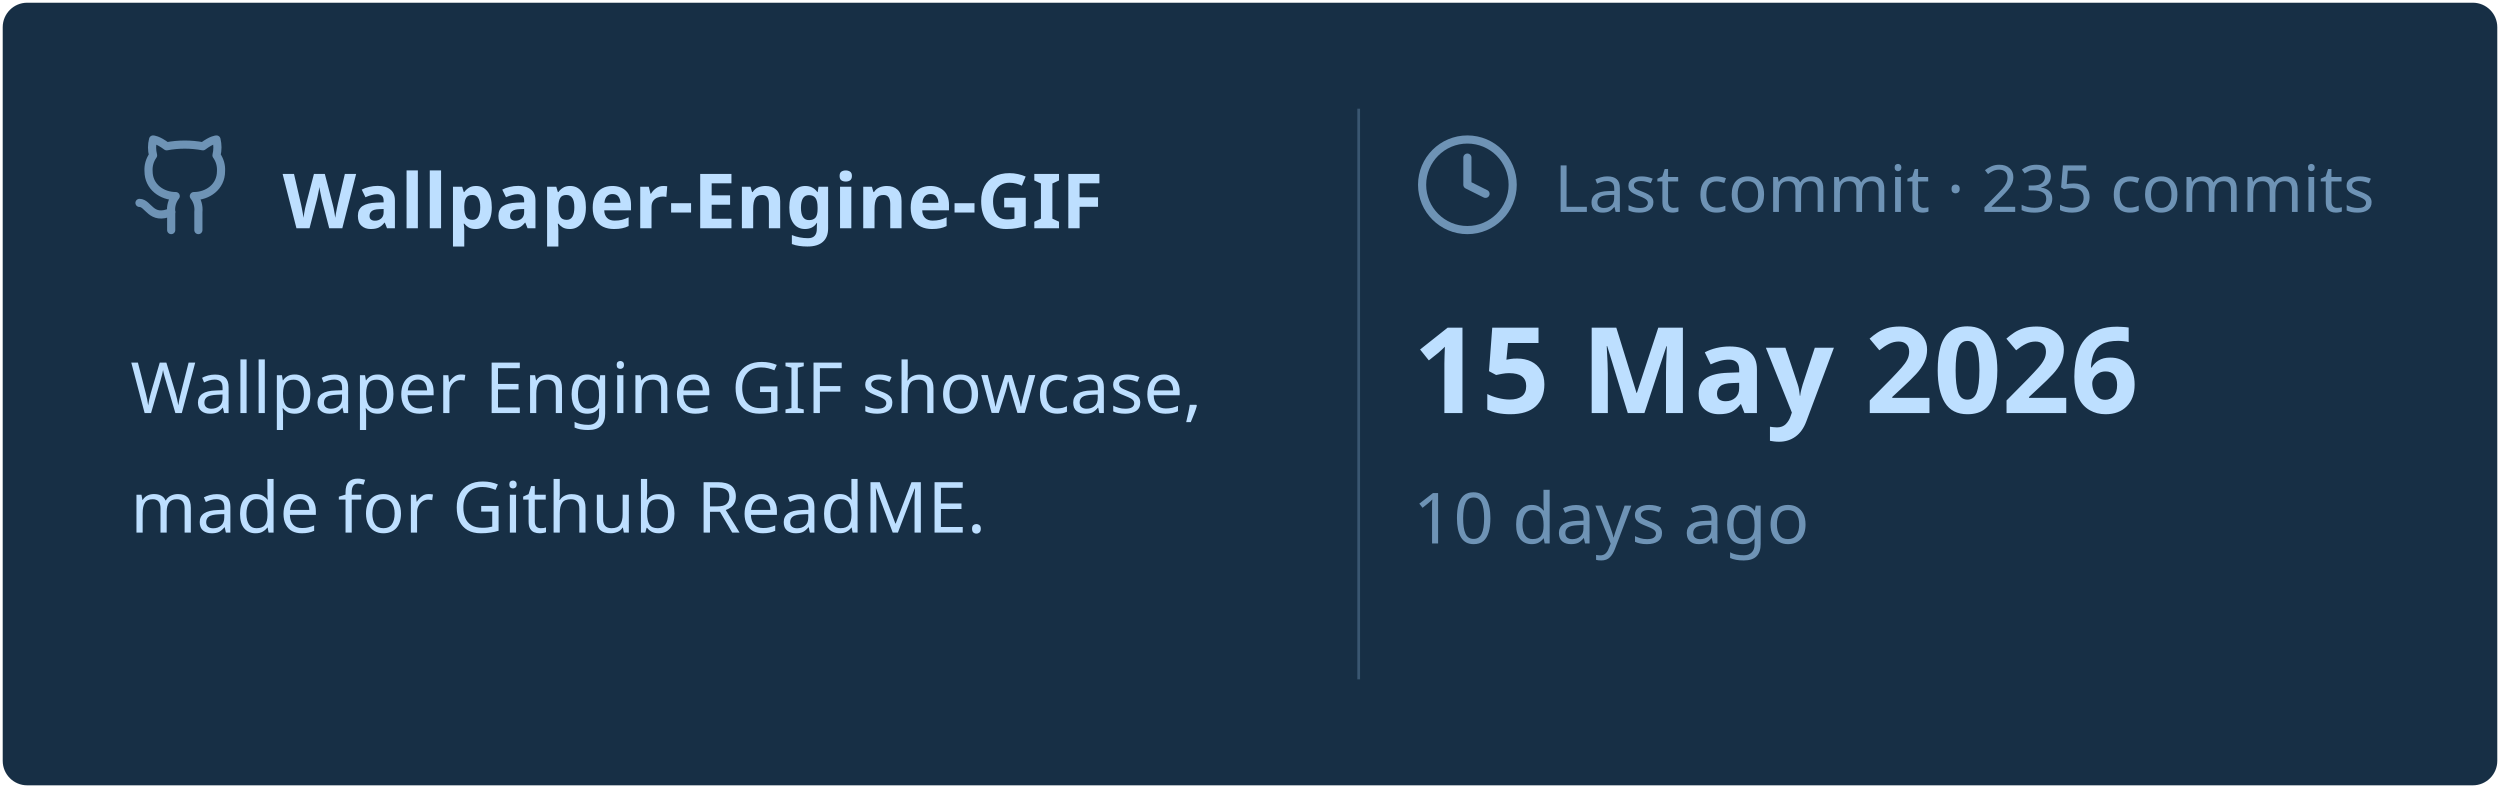
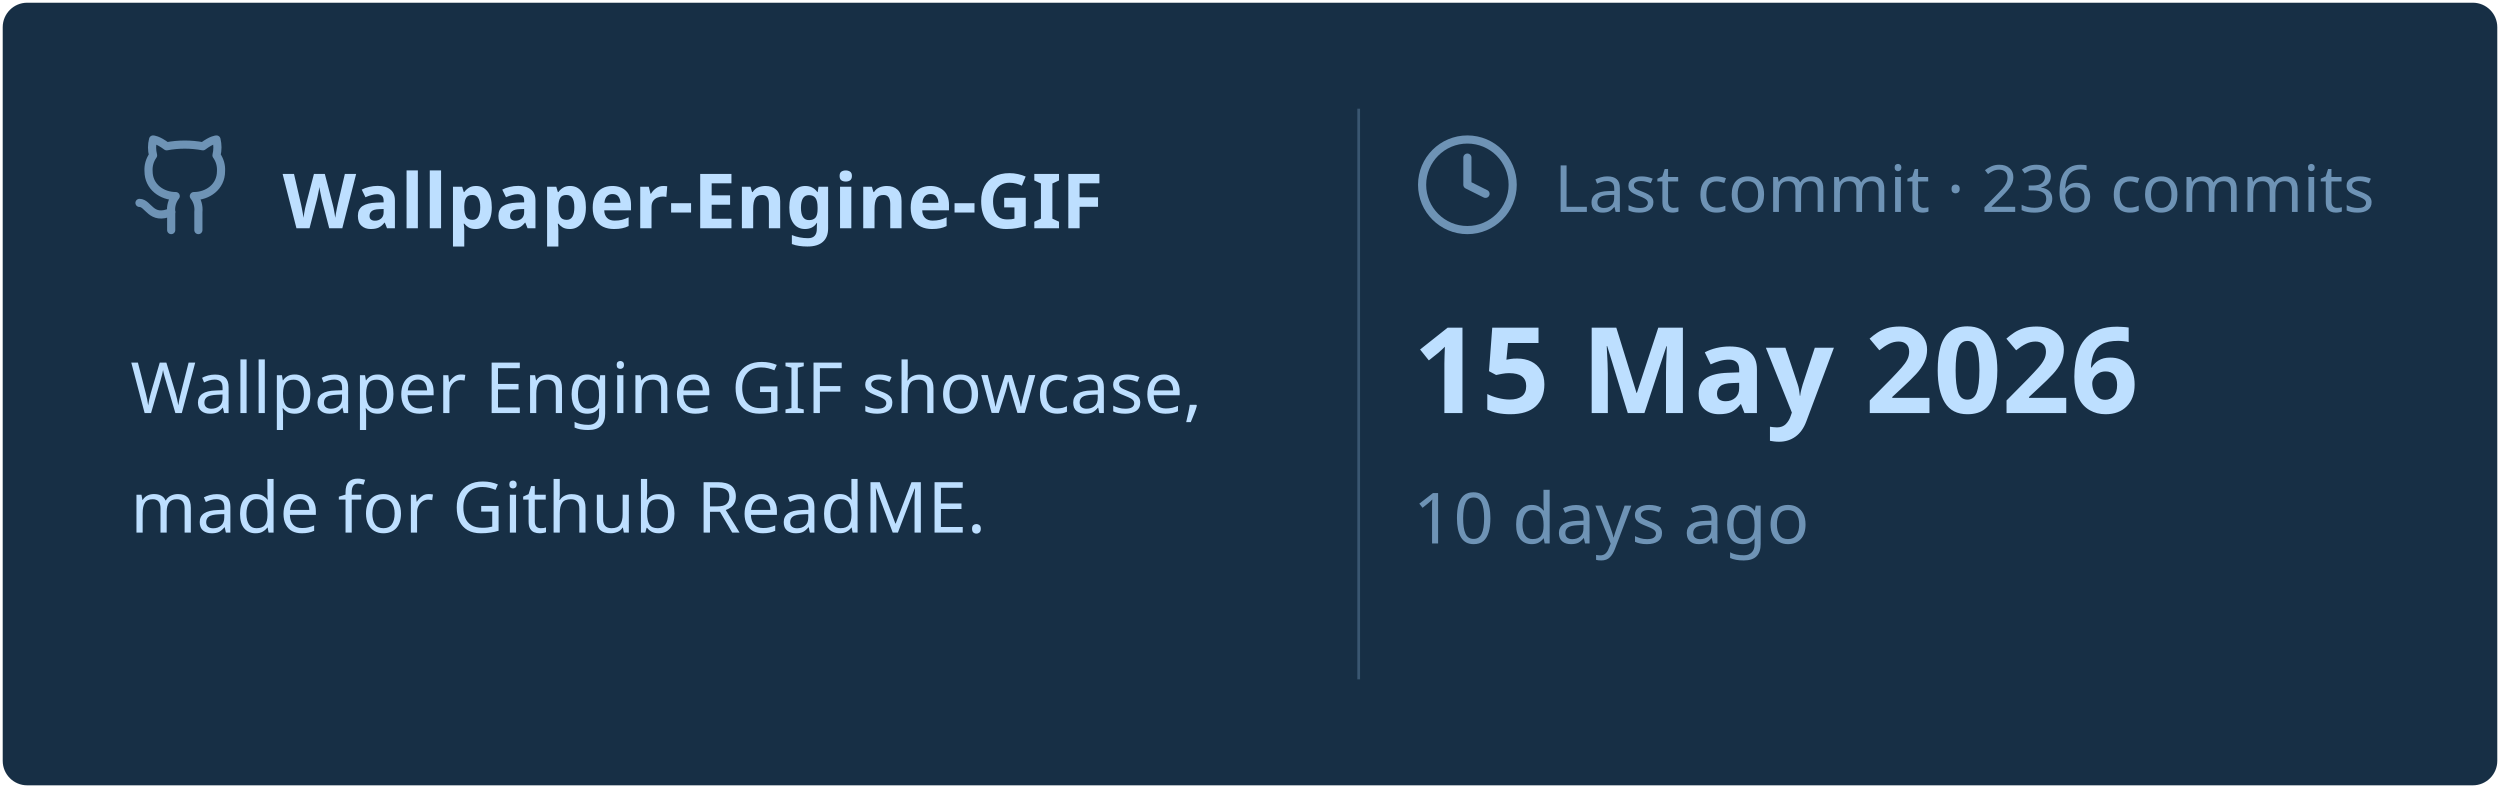
<svg xmlns="http://www.w3.org/2000/svg" viewBox="0 0 460 145" width="460px" height="145px">
  <rect stroke="#000000" stroke-opacity="0" fill="#172F45" rx="4.5" x="0.5" y="0.5" width="459" height="144" />
  <g transform="translate(24, 42)">
    <svg x="0" y="-18" width="20" height="20" viewBox="0 0 24 24" fill="none" stroke="#6E93B5" stroke-width="1.8" stroke-linecap="round" stroke-linejoin="round">
      <path d="M15 22v-4a4.8 4.8 0 0 0-1-3.5c3 0 6-2 6-5.5.08-1.25-.27-2.48-1-3.5.28-1.15.28-2.35 0-3.5 0 0-1 0-3 1.5-2.64-.5-5.36-.5-8 0C6 2 5 2 5 2c-.3 1.15-.3 2.35 0 3.5A5.403 5.403 0 0 0 4 9c0 3.5 3 5.5 6 5.5-.39.49-.68 1.05-.85 1.65-.17.6-.22 1.23-.15 1.85v4" />
      <path d="M9 18c-4.51 2-5-2-7-2" />
    </svg>
    <text x="28" y="0" font-family="&quot;Segoe UI&quot;, Ubuntu, sans-serif" font-size="14" font-weight="700" fill="#BDDFFF">Wallpaper-Engine-GIF</text>
  </g>
  <text x="24" y="76" font-family="&quot;Segoe UI&quot;, Ubuntu, sans-serif" font-size="13" font-weight="400" fill="#BDDFFF">Wallpaper Engine GIF showcase,</text>
  <text x="24" y="98" font-family="&quot;Segoe UI&quot;, Ubuntu, sans-serif" font-size="13" font-weight="400" fill="#BDDFFF">made for Github ReadME.</text>
  <line x1="250" y1="20" x2="250" y2="125" stroke="#6E93B5" stroke-width="0.5" stroke-opacity="0.4" />
  <svg x="260" y="24" width="20" height="20" viewBox="0 0 24 24" fill="none" stroke="#6E93B5" stroke-width="1.8" stroke-linecap="round" stroke-linejoin="round">
    <circle cx="12" cy="12" r="10" />
    <polyline points="12 6 12 12 16 14" />
  </svg>
-   <text x="286" y="39" font-family="&quot;Segoe UI&quot;, Ubuntu, sans-serif" font-size="12" font-weight="400" fill="#6E93B5">Last commit · 235 commits</text>
+   <text x="286" y="39" font-family="&quot;Segoe UI&quot;, Ubuntu, sans-serif" font-size="12" font-weight="400" fill="#6E93B5">Last commit · 236 commits</text>
  <text x="260" y="76" font-family="&quot;Segoe UI&quot;, Ubuntu, sans-serif" font-size="22" font-weight="700" fill="#BDDFFF">15 May 2026</text>
  <text x="260" y="100" font-family="&quot;Segoe UI&quot;, Ubuntu, sans-serif" font-size="13" font-weight="400" fill="#6E93B5">10 days ago</text>
</svg>
